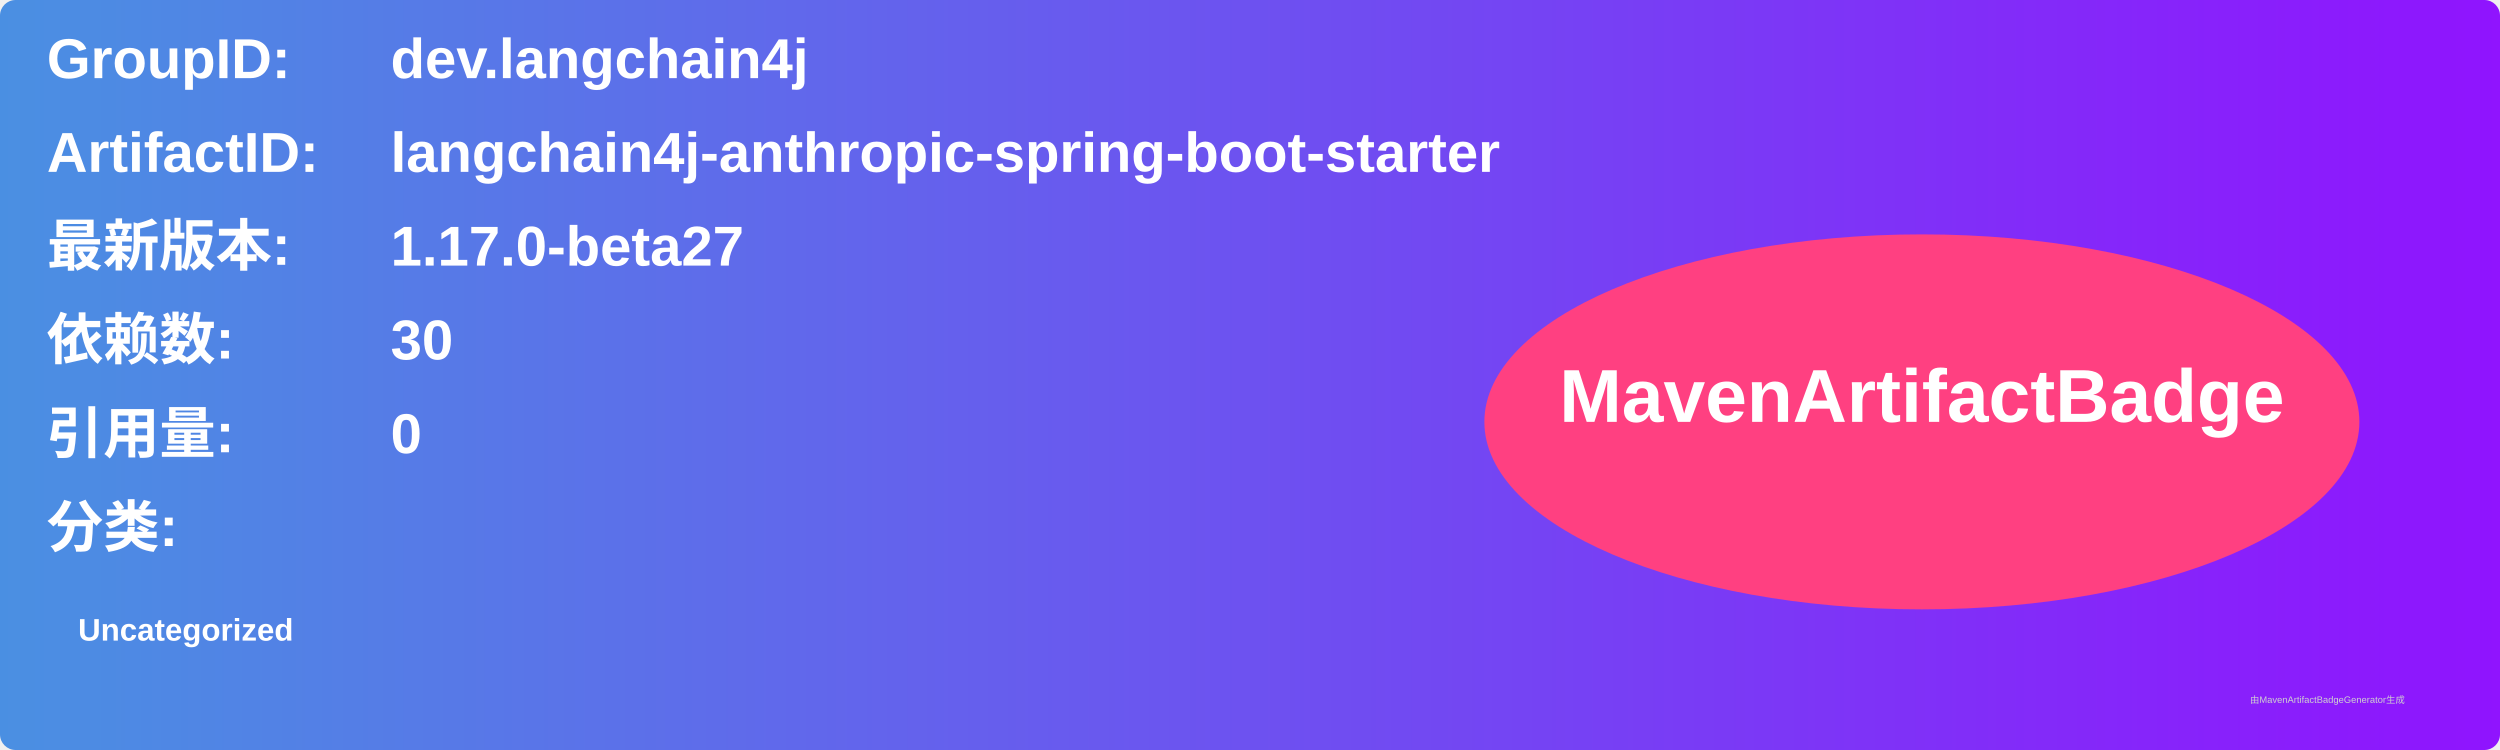
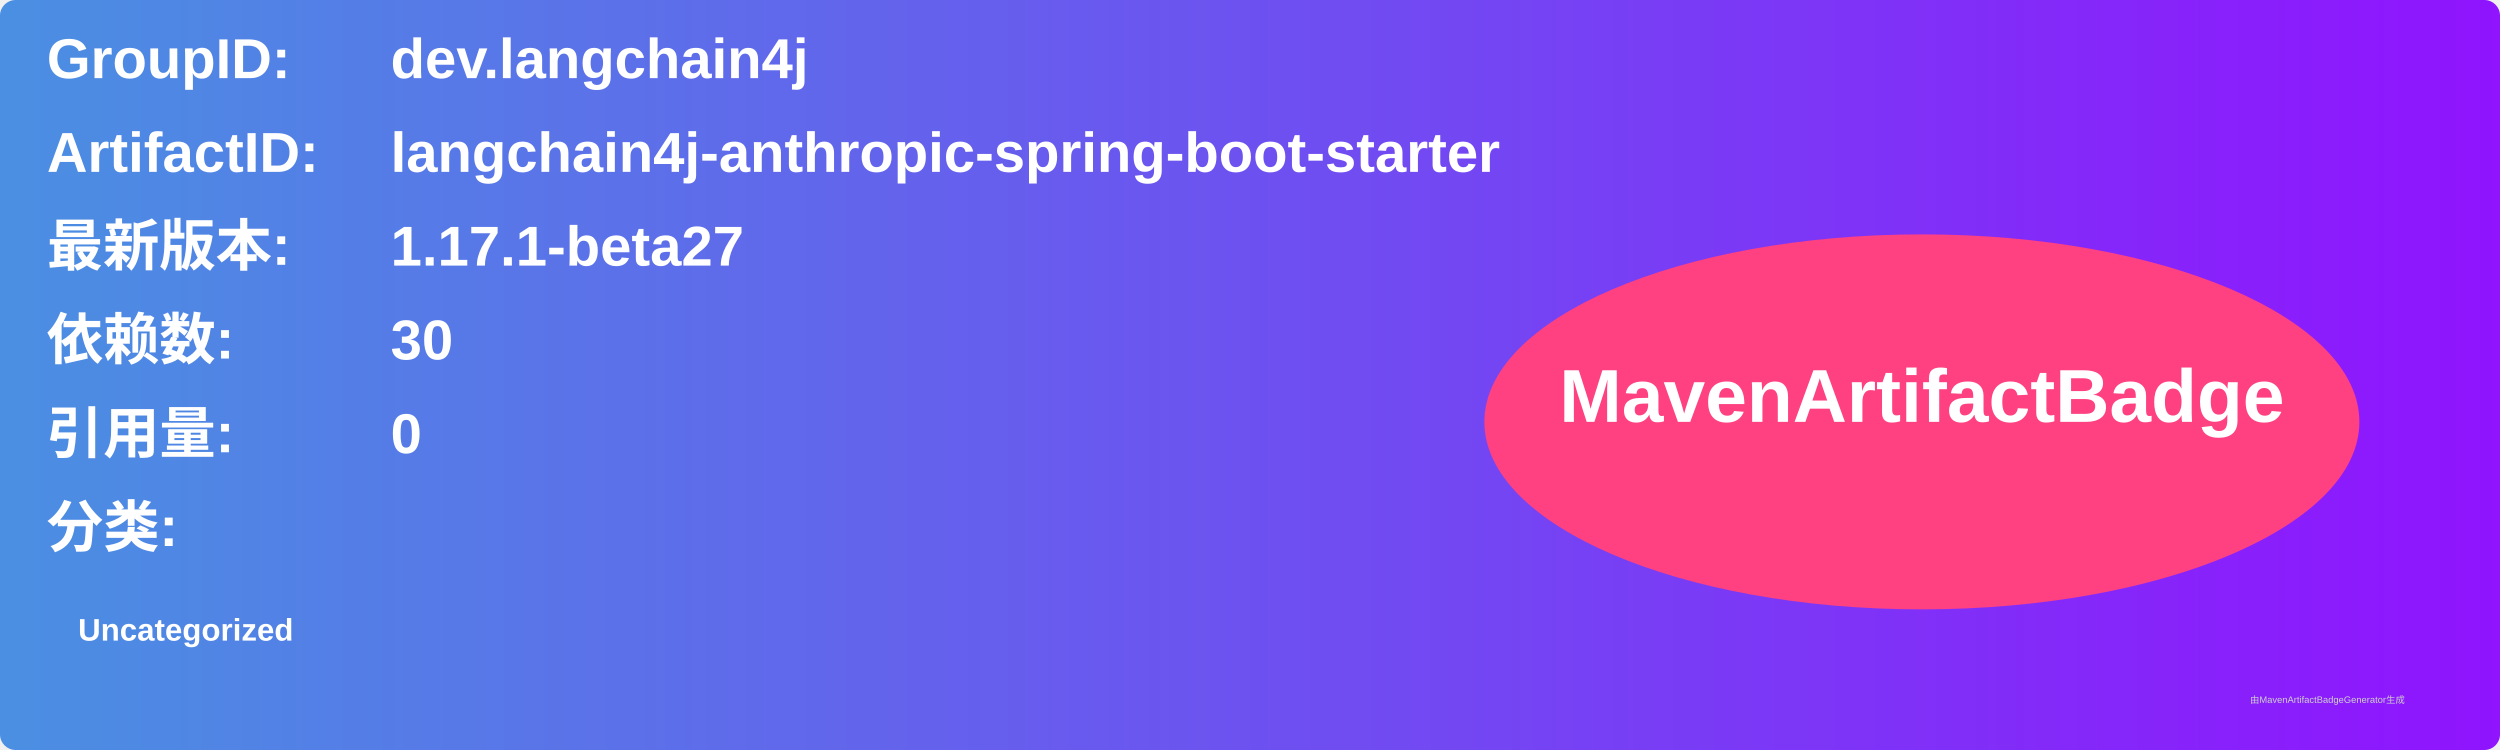
<svg xmlns="http://www.w3.org/2000/svg" width="800" height="240" viewBox="0 0 800 240">
  <linearGradient id="grad" x1="0%" y1="0%" x2="100%" y2="0%">
    <stop offset="0%" stop-color="#4a90e2" />
    <stop offset="100%" stop-color="#9013fe" />
  </linearGradient>
  <rect width="100%" height="100%" rx="5" ry="5" fill="url(#grad)" />
  <g transform="translate(15, 15)">
    <text x="0" y="10" font-family="Arial" font-size="18" fill="white" font-weight="bold" width="260">GroupID:</text>
    <text x="110" y="10" font-family="Arial" font-size="18" fill="white" font-weight="bold" width="460">dev.langchain4j</text>
    <text x="0" y="40" font-family="Arial" font-size="18" fill="white" font-weight="bold" width="260">ArtifactID:</text>
    <text x="110" y="40" font-family="Arial" font-size="18" fill="white" font-weight="bold" width="460">langchain4j-anthropic-spring-boot-starter</text>
    <text x="0" y="70" font-family="Arial" font-size="18" fill="white" font-weight="bold">最新版本:</text>
    <text x="110" y="70" font-family="Arial" font-size="18" fill="white" font-weight="bold">
-       <tspan font-weight="bold">1.17.0-beta27</tspan>
+       <tspan font-weight="bold">1.17.1-beta27</tspan>
    </text>
    <text x="0" y="100" font-family="Arial" font-size="18" fill="white" font-weight="bold">依赖数: </text>
    <text x="110" y="100" font-family="Arial" font-size="18" fill="white">
      <tspan font-weight="bold">30</tspan>
    </text>
    <text x="0" y="130" font-family="Arial" font-size="18" fill="white" font-weight="bold">引用量: </text>
    <text x="110" y="130" font-family="Arial" font-size="18" fill="white">
      <tspan font-weight="bold">0</tspan>
    </text>
    <text x="0" y="160" font-family="Arial" font-size="18" fill="white" font-weight="bold">分类:</text>
    <text x="10" y="190" font-family="Arial" font-size="10" fill="white">
      <tspan font-weight="bold">Uncategorized</tspan>
    </text>
    <ellipse cx="600" cy="120" rx="140" ry="60" fill="#ff4081" />
    <text x="600" y="120" text-anchor="middle" font-family="Arial" font-size="24" fill="white" font-weight="bold">MavenArtifactBadge</text>
  </g>
  <text x="720" y="225" font-family="Arial" font-size="3" fill="#d0d0d0">由MavenArtifactBadgeGenerator生成</text>
</svg>
